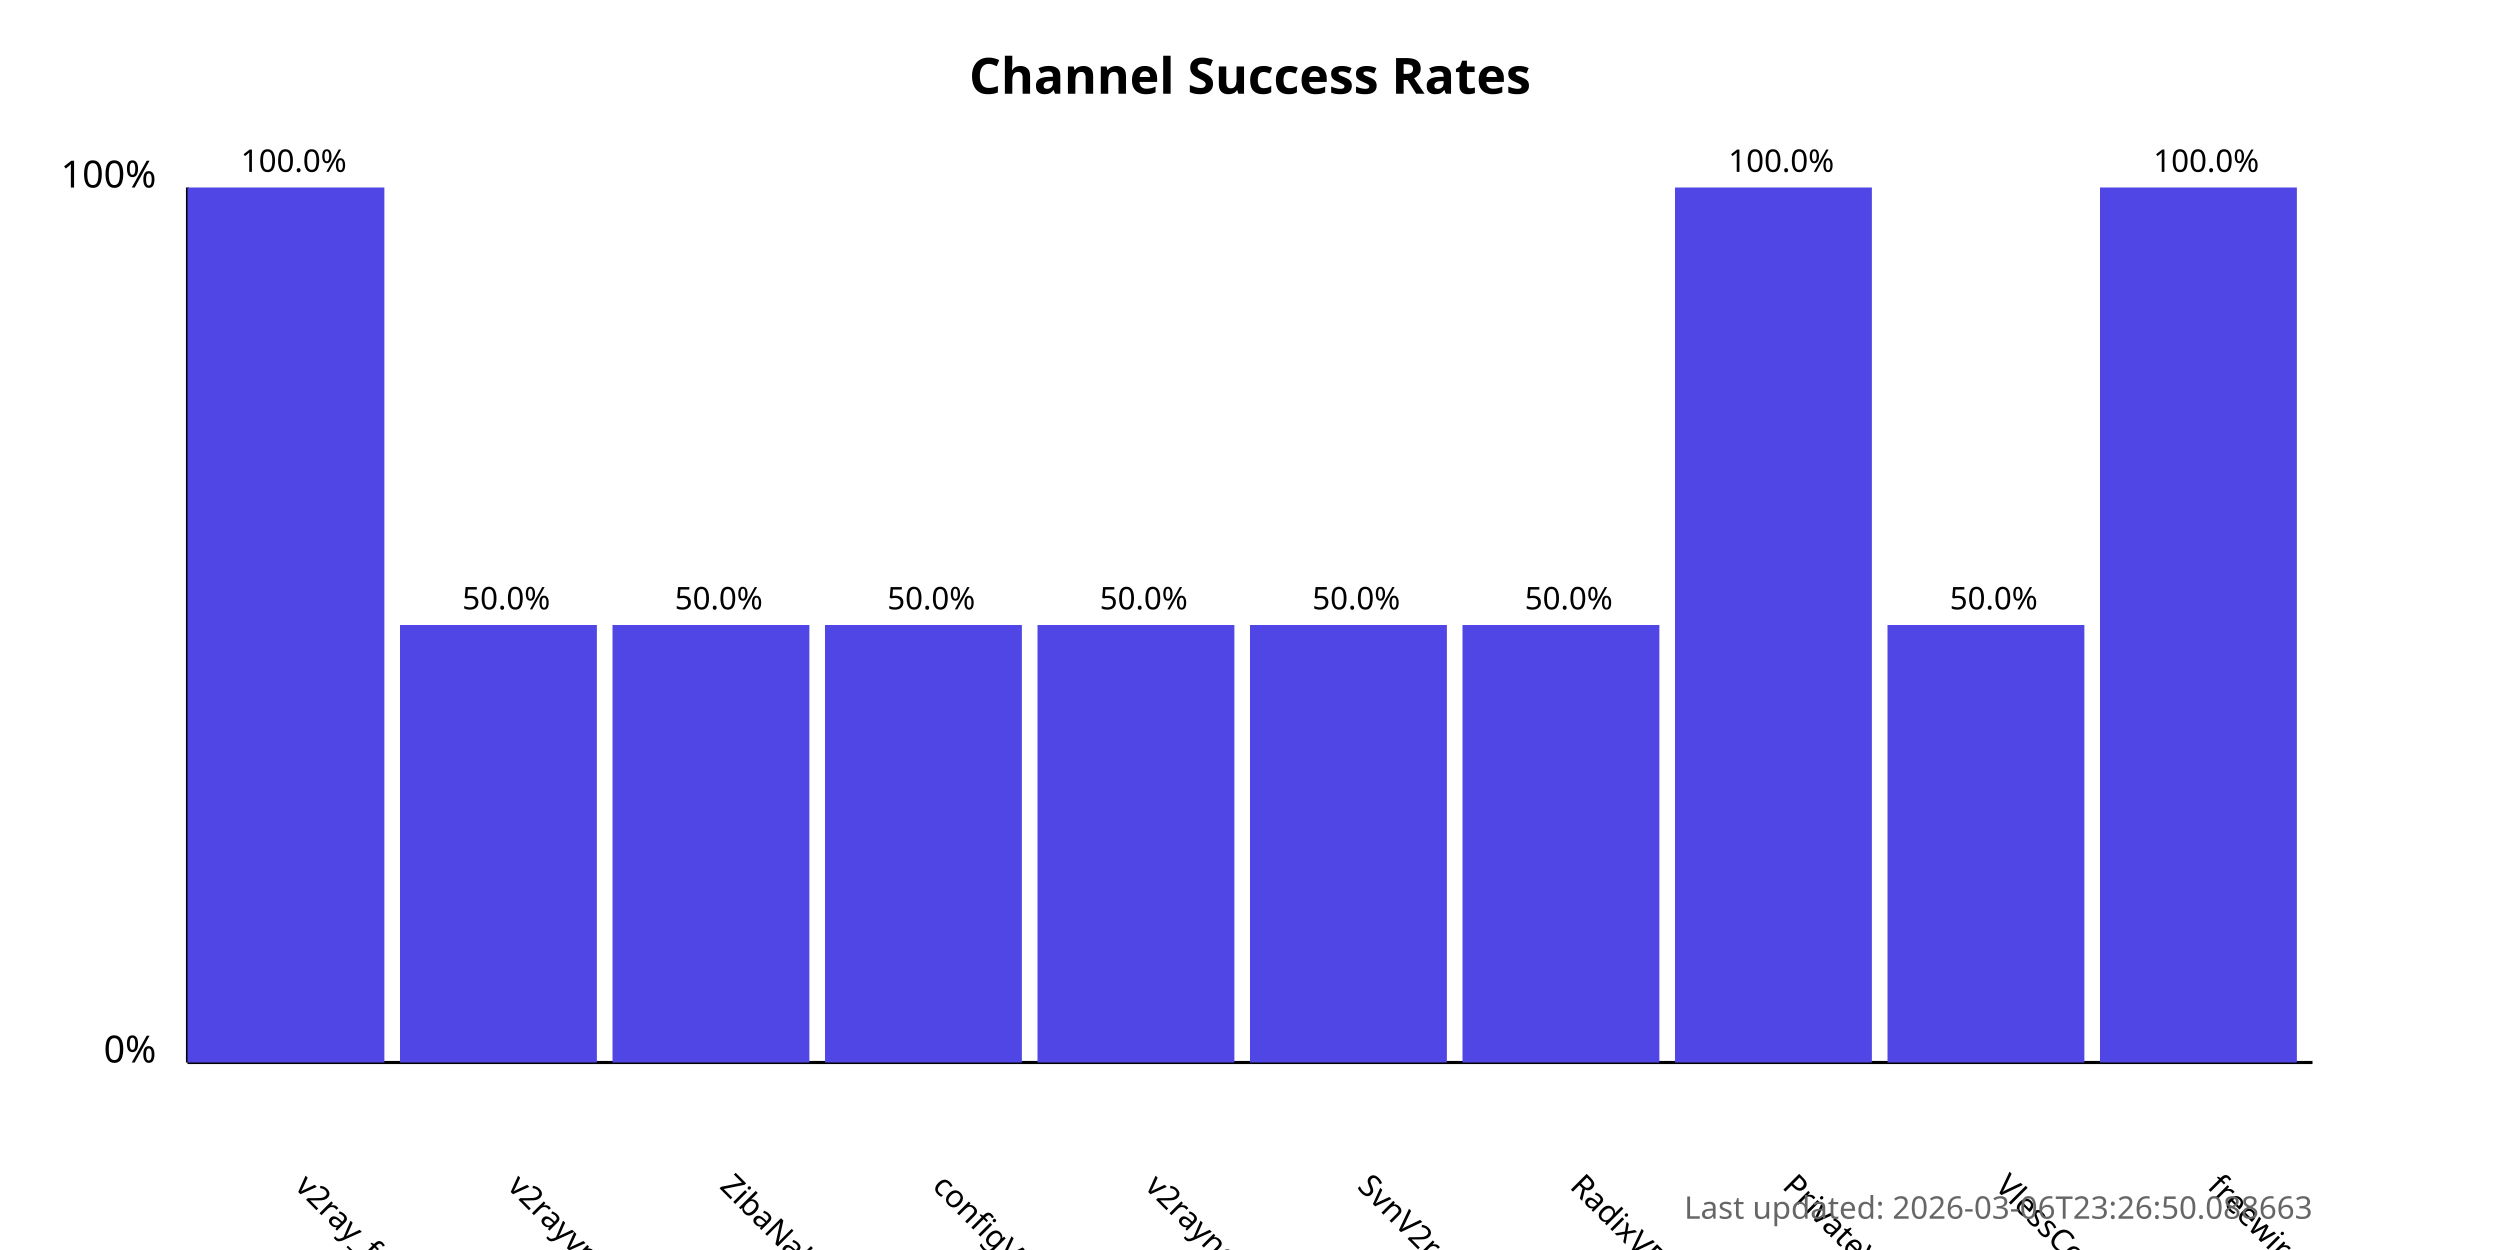
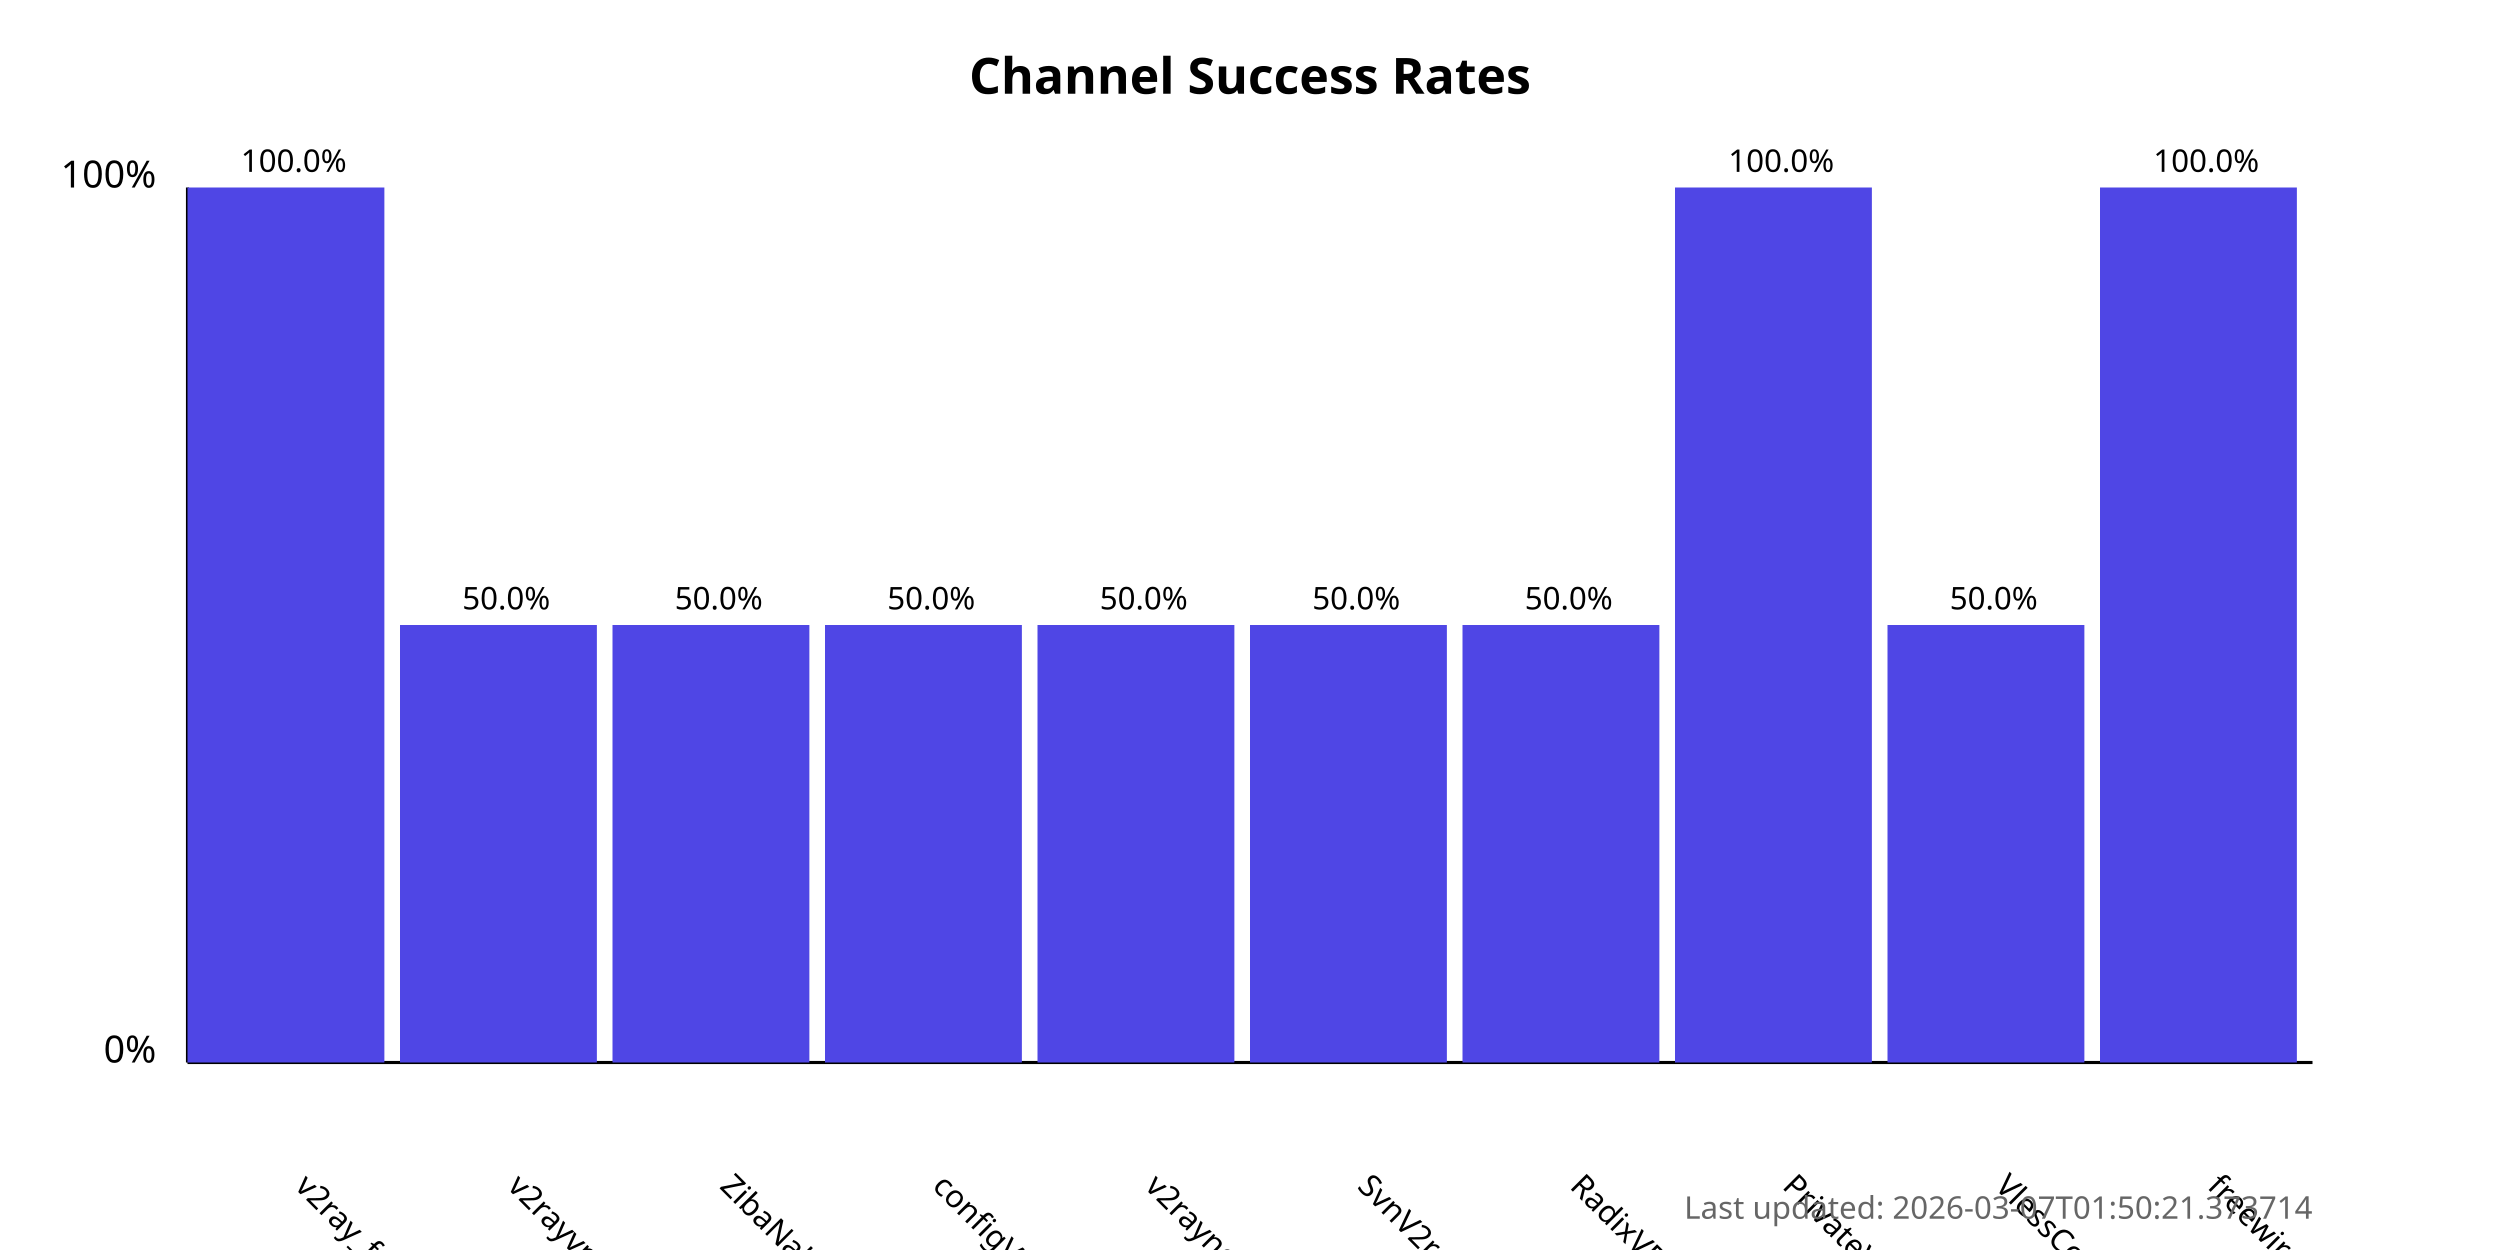
<svg xmlns="http://www.w3.org/2000/svg" width="800" height="400">
  <style>
            .chart-title { font: bold 16px sans-serif; }
            .axis-label { font: 12px sans-serif; }
            .tick-label { font: 10px sans-serif; }
            .bar { fill: #4f46e5; }
            .bar:hover { fill: #6366f1; }
            .timestamp { font: 10px sans-serif; fill: #666; }
        </style>
  <text x="400.0" y="30" text-anchor="middle" class="chart-title">
            Channel Success Rates
        </text>
  <line x1="60" y1="340" x2="60" y2="60" stroke="black" stroke-width="1" />
  <line x1="60" y1="340" x2="740" y2="340" stroke="black" stroke-width="1" />
  <text x="50" y="340" text-anchor="end" class="axis-label">0%</text>
  <text x="50" y="60" text-anchor="end" class="axis-label">100%</text>
  <g>
    <rect x="60" y="60.0" width="63.0" height="280.0" class="bar" />
    <text x="94.0" y="380" transform="rotate(45, 94.0, 380)" text-anchor="start" class="tick-label">
                v2ray_free_conf
            </text>
    <text x="94.0" y="55.0" text-anchor="middle" class="tick-label">
                100.0%
            </text>
  </g>
  <g>
    <rect x="128.0" y="200.0" width="63.0" height="140.0" class="bar" />
    <text x="162.0" y="380" transform="rotate(45, 162.0, 380)" text-anchor="start" class="tick-label">
                v2rayvpno
            </text>
    <text x="162.0" y="195.0" text-anchor="middle" class="tick-label">
                50.0%
            </text>
  </g>
  <g>
    <rect x="196.0" y="200.0" width="63.0" height="140.0" class="bar" />
    <text x="230.0" y="380" transform="rotate(45, 230.0, 380)" text-anchor="start" class="tick-label">
                ZibaNabz
            </text>
    <text x="230.0" y="195.0" text-anchor="middle" class="tick-label">
                50.0%
            </text>
  </g>
  <g>
    <rect x="264.0" y="200.0" width="63.0" height="140.0" class="bar" />
    <text x="298.0" y="380" transform="rotate(45, 298.0, 380)" text-anchor="start" class="tick-label">
                configV2rayForFree
            </text>
    <text x="298.0" y="195.0" text-anchor="middle" class="tick-label">
                50.0%
            </text>
  </g>
  <g>
    <rect x="332.0" y="200.0" width="63.0" height="140.0" class="bar" />
    <text x="366.0" y="380" transform="rotate(45, 366.0, 380)" text-anchor="start" class="tick-label">
                v2rayngvpn
            </text>
    <text x="366.0" y="195.0" text-anchor="middle" class="tick-label">
                50.0%
            </text>
  </g>
  <g>
    <rect x="400.0" y="200.0" width="63.0" height="140.0" class="bar" />
    <text x="434.0" y="380" transform="rotate(45, 434.0, 380)" text-anchor="start" class="tick-label">
                SvnV2ray
            </text>
    <text x="434.0" y="195.0" text-anchor="middle" class="tick-label">
                50.0%
            </text>
  </g>
  <g>
    <rect x="468.0" y="200.0" width="63.0" height="140.0" class="bar" />
    <text x="502.0" y="380" transform="rotate(45, 502.0, 380)" text-anchor="start" class="tick-label">
                RadixVPN
            </text>
    <text x="502.0" y="195.0" text-anchor="middle" class="tick-label">
                50.0%
            </text>
  </g>
  <g>
    <rect x="536.0" y="60.0" width="63.0" height="280.0" class="bar" />
    <text x="570.0" y="380" transform="rotate(45, 570.0, 380)" text-anchor="start" class="tick-label">
                PrivateVPNs
            </text>
    <text x="570.0" y="55.0" text-anchor="middle" class="tick-label">
                100.0%
            </text>
  </g>
  <g>
    <rect x="604.0" y="200.0" width="63.0" height="140.0" class="bar" />
    <text x="638.0" y="380" transform="rotate(45, 638.0, 380)" text-anchor="start" class="tick-label">
                VlessConfig
            </text>
    <text x="638.0" y="195.0" text-anchor="middle" class="tick-label">
                50.0%
            </text>
  </g>
  <g>
    <rect x="672.0" y="60.0" width="63.0" height="280.0" class="bar" />
    <text x="706.0" y="380" transform="rotate(45, 706.0, 380)" text-anchor="start" class="tick-label">
                freewireguard
            </text>
    <text x="706.0" y="55.0" text-anchor="middle" class="tick-label">
                100.0%
            </text>
  </g>
  <text x="740" y="390" text-anchor="end" class="timestamp">
-             Last updated: 2026-03-06T23:26:50.088663
+             Last updated: 2026-03-07T01:50:21.373714
        </text>
</svg>
